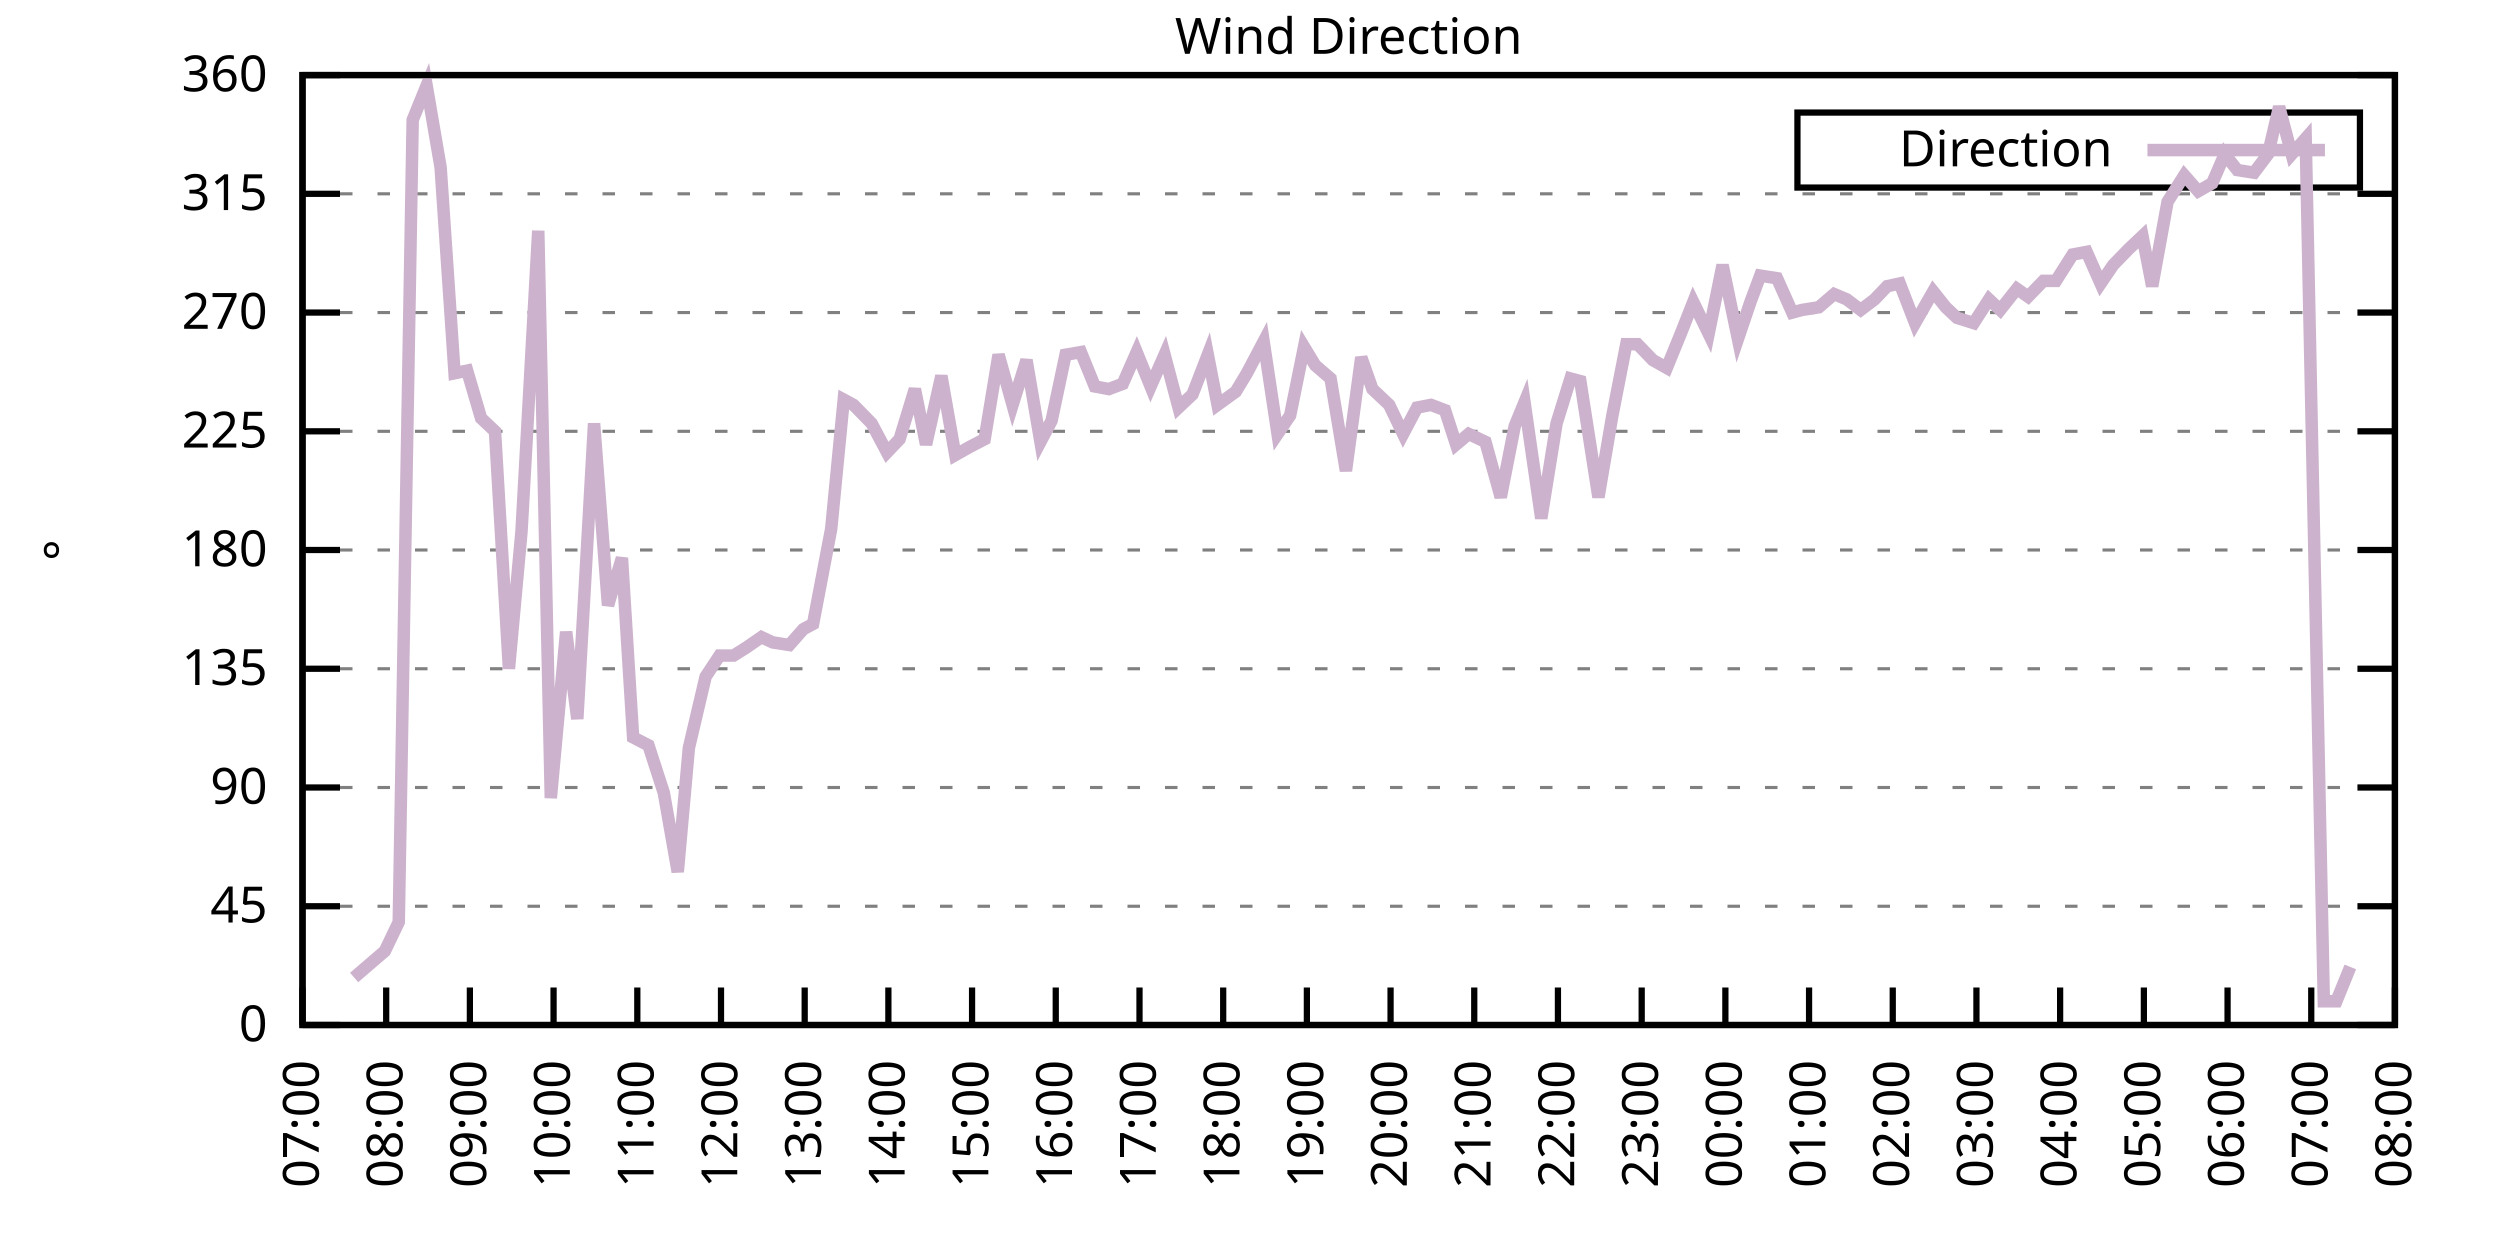
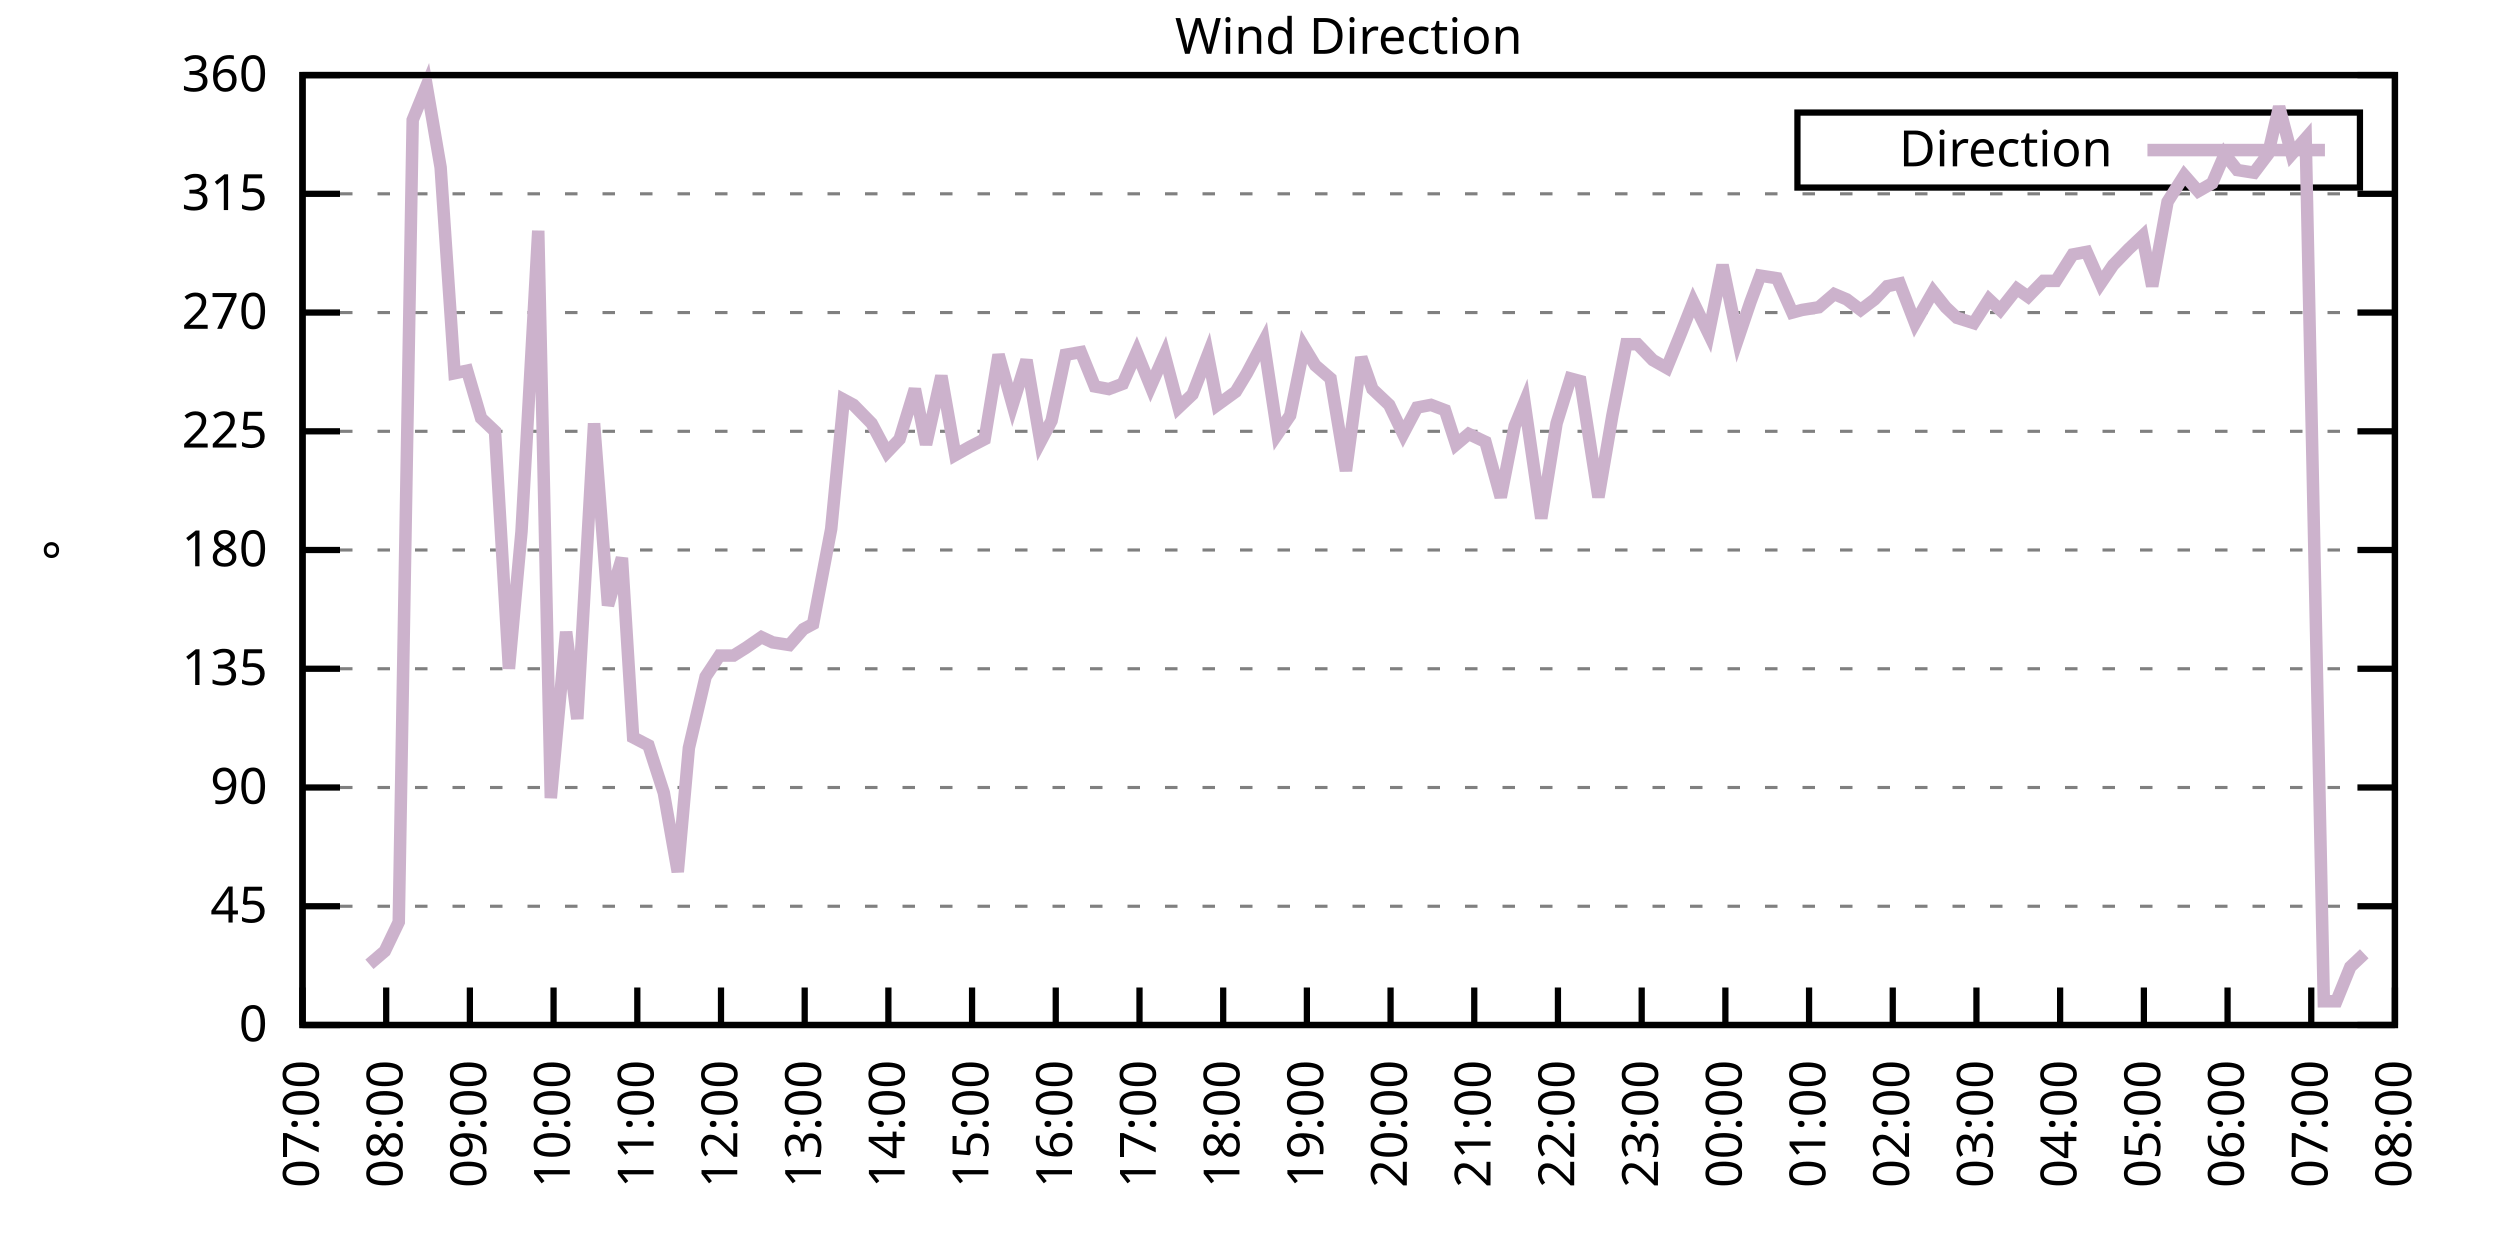
<svg xmlns="http://www.w3.org/2000/svg" xmlns:xlink="http://www.w3.org/1999/xlink" width="400" height="200" viewBox="0 0 400 200">
  <g id="gnuplot_canvas">
    <rect x="0" y="0" width="400" height="200" fill="none" />
    <defs>
      <circle id="gpDot" r="0.5" stroke-width="0.5" stroke="currentColor" />
      <path id="gpPt0" stroke-width="0.333" stroke="currentColor" d="M-1,0 h2 M0,-1 v2" />
      <path id="gpPt1" stroke-width="0.333" stroke="currentColor" d="M-1,-1 L1,1 M1,-1 L-1,1" />
      <path id="gpPt2" stroke-width="0.333" stroke="currentColor" d="M-1,0 L1,0 M0,-1 L0,1 M-1,-1 L1,1 M-1,1 L1,-1" />
      <rect id="gpPt3" stroke-width="0.333" stroke="currentColor" x="-1" y="-1" width="2" height="2" />
      <rect id="gpPt4" stroke-width="0.333" stroke="currentColor" fill="currentColor" x="-1" y="-1" width="2" height="2" />
      <circle id="gpPt5" stroke-width="0.333" stroke="currentColor" cx="0" cy="0" r="1" />
      <use xlink:href="#gpPt5" id="gpPt6" fill="currentColor" stroke="none" />
      <path id="gpPt7" stroke-width="0.333" stroke="currentColor" d="M0,-1.33 L-1.33,0.67 L1.33,0.67 z" />
      <use xlink:href="#gpPt7" id="gpPt8" fill="currentColor" stroke="none" />
      <use xlink:href="#gpPt7" id="gpPt9" stroke="currentColor" transform="rotate(180)" />
      <use xlink:href="#gpPt9" id="gpPt10" fill="currentColor" stroke="none" />
      <use xlink:href="#gpPt3" id="gpPt11" stroke="currentColor" transform="rotate(45)" />
      <use xlink:href="#gpPt11" id="gpPt12" fill="currentColor" stroke="none" />
      <path id="gpPt13" stroke-width="0.333" stroke="currentColor" d="M0,1.330 L1.265,0.411 L0.782,-1.067 L-0.782,-1.076 L-1.265,0.411 z" />
      <use xlink:href="#gpPt13" id="gpPt14" fill="currentColor" stroke="none" />
      <filter id="textbox" filterUnits="objectBoundingBox" x="0" y="0" height="1" width="1">
        <feFlood flood-color="white" flood-opacity="1" result="bgnd" />
        <feComposite in="SourceGraphic" in2="bgnd" operator="atop" />
      </filter>
      <filter id="greybox" filterUnits="objectBoundingBox" x="0" y="0" height="1" width="1">
        <feFlood flood-color="lightgrey" flood-opacity="1" result="grey" />
        <feComposite in="SourceGraphic" in2="grey" operator="atop" />
      </filter>
    </defs>
    <g fill="none" color="white" stroke="currentColor" stroke-width="1.00" stroke-linecap="butt" stroke-linejoin="miter">
</g>
    <g fill="none" color="black" stroke="currentColor" stroke-width="1.00" stroke-linecap="butt" stroke-linejoin="miter">
      <g stroke="none" shape-rendering="crispEdges">
        <polygon fill="rgb(255, 255, 255)" points="48.40,164.00 383.18,164.00 383.18,12.02 48.40,12.02 " />
      </g>
    </g>
    <g fill="none" color="black" stroke="currentColor" stroke-width="1.00" stroke-linecap="butt" stroke-linejoin="miter">
</g>
    <g fill="none" color="black" stroke="black" stroke-width="0.50" stroke-linecap="butt" stroke-linejoin="miter">
</g>
    <g fill="none" color="gray" stroke="currentColor" stroke-width="0.50" stroke-linecap="butt" stroke-linejoin="miter">
      <path stroke="gray" stroke-dasharray="2,4" class="gridline" d="M48.40,164.00 L383.19,164.00  " />
    </g>
    <g fill="none" color="gray" stroke="gray" stroke-width="1.00" stroke-linecap="butt" stroke-linejoin="miter">
</g>
    <g fill="none" color="black" stroke="currentColor" stroke-width="1.00" stroke-linecap="butt" stroke-linejoin="miter">
      <path stroke="black" d="M48.40,164.00 L54.40,164.00 M383.19,164.00 L377.19,164.00  " />
      <g transform="translate(42.80,166.60)" stroke="none" fill="black" font-family="Sans" font-size="8.00" text-anchor="end">
        <text>
          <tspan font-family="Sans"> 0</tspan>
        </text>
      </g>
    </g>
    <g fill="none" color="black" stroke="currentColor" stroke-width="1.00" stroke-linecap="butt" stroke-linejoin="miter">
</g>
    <g fill="none" color="black" stroke="black" stroke-width="0.50" stroke-linecap="butt" stroke-linejoin="miter">
</g>
    <g fill="none" color="gray" stroke="currentColor" stroke-width="0.50" stroke-linecap="butt" stroke-linejoin="miter">
      <path stroke="gray" stroke-dasharray="2,4" class="gridline" d="M48.40,145.00 L383.19,145.00  " />
    </g>
    <g fill="none" color="gray" stroke="gray" stroke-width="1.00" stroke-linecap="butt" stroke-linejoin="miter">
</g>
    <g fill="none" color="black" stroke="currentColor" stroke-width="1.00" stroke-linecap="butt" stroke-linejoin="miter">
      <path stroke="black" d="M48.40,145.00 L54.40,145.00 M383.19,145.00 L377.19,145.00  " />
      <g transform="translate(42.80,147.60)" stroke="none" fill="black" font-family="Sans" font-size="8.00" text-anchor="end">
        <text>
          <tspan font-family="Sans"> 45</tspan>
        </text>
      </g>
    </g>
    <g fill="none" color="black" stroke="currentColor" stroke-width="1.00" stroke-linecap="butt" stroke-linejoin="miter">
</g>
    <g fill="none" color="black" stroke="black" stroke-width="0.50" stroke-linecap="butt" stroke-linejoin="miter">
</g>
    <g fill="none" color="gray" stroke="currentColor" stroke-width="0.50" stroke-linecap="butt" stroke-linejoin="miter">
      <path stroke="gray" stroke-dasharray="2,4" class="gridline" d="M48.40,126.00 L383.19,126.00  " />
    </g>
    <g fill="none" color="gray" stroke="gray" stroke-width="1.00" stroke-linecap="butt" stroke-linejoin="miter">
</g>
    <g fill="none" color="black" stroke="currentColor" stroke-width="1.00" stroke-linecap="butt" stroke-linejoin="miter">
      <path stroke="black" d="M48.40,126.00 L54.40,126.00 M383.19,126.00 L377.19,126.00  " />
      <g transform="translate(42.80,128.60)" stroke="none" fill="black" font-family="Sans" font-size="8.00" text-anchor="end">
        <text>
          <tspan font-family="Sans"> 90</tspan>
        </text>
      </g>
    </g>
    <g fill="none" color="black" stroke="currentColor" stroke-width="1.00" stroke-linecap="butt" stroke-linejoin="miter">
</g>
    <g fill="none" color="black" stroke="black" stroke-width="0.50" stroke-linecap="butt" stroke-linejoin="miter">
</g>
    <g fill="none" color="gray" stroke="currentColor" stroke-width="0.50" stroke-linecap="butt" stroke-linejoin="miter">
      <path stroke="gray" stroke-dasharray="2,4" class="gridline" d="M48.40,107.00 L383.19,107.00  " />
    </g>
    <g fill="none" color="gray" stroke="gray" stroke-width="1.00" stroke-linecap="butt" stroke-linejoin="miter">
</g>
    <g fill="none" color="black" stroke="currentColor" stroke-width="1.00" stroke-linecap="butt" stroke-linejoin="miter">
      <path stroke="black" d="M48.40,107.00 L54.40,107.00 M383.19,107.00 L377.19,107.00  " />
      <g transform="translate(42.80,109.60)" stroke="none" fill="black" font-family="Sans" font-size="8.00" text-anchor="end">
        <text>
          <tspan font-family="Sans"> 135</tspan>
        </text>
      </g>
    </g>
    <g fill="none" color="black" stroke="currentColor" stroke-width="1.00" stroke-linecap="butt" stroke-linejoin="miter">
</g>
    <g fill="none" color="black" stroke="black" stroke-width="0.50" stroke-linecap="butt" stroke-linejoin="miter">
</g>
    <g fill="none" color="gray" stroke="currentColor" stroke-width="0.50" stroke-linecap="butt" stroke-linejoin="miter">
      <path stroke="gray" stroke-dasharray="2,4" class="gridline" d="M48.40,88.00 L383.19,88.00  " />
    </g>
    <g fill="none" color="gray" stroke="gray" stroke-width="1.00" stroke-linecap="butt" stroke-linejoin="miter">
</g>
    <g fill="none" color="black" stroke="currentColor" stroke-width="1.00" stroke-linecap="butt" stroke-linejoin="miter">
      <path stroke="black" d="M48.40,88.00 L54.40,88.00 M383.19,88.00 L377.19,88.00  " />
      <g transform="translate(42.80,90.60)" stroke="none" fill="black" font-family="Sans" font-size="8.00" text-anchor="end">
        <text>
          <tspan font-family="Sans"> 180</tspan>
        </text>
      </g>
    </g>
    <g fill="none" color="black" stroke="currentColor" stroke-width="1.00" stroke-linecap="butt" stroke-linejoin="miter">
</g>
    <g fill="none" color="black" stroke="black" stroke-width="0.50" stroke-linecap="butt" stroke-linejoin="miter">
</g>
    <g fill="none" color="gray" stroke="currentColor" stroke-width="0.50" stroke-linecap="butt" stroke-linejoin="miter">
      <path stroke="gray" stroke-dasharray="2,4" class="gridline" d="M48.40,69.01 L383.19,69.01  " />
    </g>
    <g fill="none" color="gray" stroke="gray" stroke-width="1.00" stroke-linecap="butt" stroke-linejoin="miter">
</g>
    <g fill="none" color="black" stroke="currentColor" stroke-width="1.00" stroke-linecap="butt" stroke-linejoin="miter">
      <path stroke="black" d="M48.40,69.01 L54.40,69.01 M383.19,69.01 L377.19,69.01  " />
      <g transform="translate(42.80,71.61)" stroke="none" fill="black" font-family="Sans" font-size="8.00" text-anchor="end">
        <text>
          <tspan font-family="Sans"> 225</tspan>
        </text>
      </g>
    </g>
    <g fill="none" color="black" stroke="currentColor" stroke-width="1.00" stroke-linecap="butt" stroke-linejoin="miter">
</g>
    <g fill="none" color="black" stroke="black" stroke-width="0.50" stroke-linecap="butt" stroke-linejoin="miter">
</g>
    <g fill="none" color="gray" stroke="currentColor" stroke-width="0.50" stroke-linecap="butt" stroke-linejoin="miter">
      <path stroke="gray" stroke-dasharray="2,4" class="gridline" d="M48.40,50.01 L383.19,50.01  " />
    </g>
    <g fill="none" color="gray" stroke="gray" stroke-width="1.00" stroke-linecap="butt" stroke-linejoin="miter">
</g>
    <g fill="none" color="black" stroke="currentColor" stroke-width="1.00" stroke-linecap="butt" stroke-linejoin="miter">
      <path stroke="black" d="M48.40,50.01 L54.40,50.01 M383.19,50.01 L377.19,50.01  " />
      <g transform="translate(42.80,52.61)" stroke="none" fill="black" font-family="Sans" font-size="8.00" text-anchor="end">
        <text>
          <tspan font-family="Sans"> 270</tspan>
        </text>
      </g>
    </g>
    <g fill="none" color="black" stroke="currentColor" stroke-width="1.00" stroke-linecap="butt" stroke-linejoin="miter">
</g>
    <g fill="none" color="black" stroke="black" stroke-width="0.50" stroke-linecap="butt" stroke-linejoin="miter">
</g>
    <g fill="none" color="gray" stroke="currentColor" stroke-width="0.50" stroke-linecap="butt" stroke-linejoin="miter">
      <path stroke="gray" stroke-dasharray="2,4" class="gridline" d="M48.40,31.01 L383.19,31.01  " />
    </g>
    <g fill="none" color="gray" stroke="gray" stroke-width="1.00" stroke-linecap="butt" stroke-linejoin="miter">
</g>
    <g fill="none" color="black" stroke="currentColor" stroke-width="1.00" stroke-linecap="butt" stroke-linejoin="miter">
      <path stroke="black" d="M48.40,31.01 L54.40,31.01 M383.19,31.01 L377.19,31.01  " />
      <g transform="translate(42.80,33.61)" stroke="none" fill="black" font-family="Sans" font-size="8.00" text-anchor="end">
        <text>
          <tspan font-family="Sans"> 315</tspan>
        </text>
      </g>
    </g>
    <g fill="none" color="black" stroke="currentColor" stroke-width="1.00" stroke-linecap="butt" stroke-linejoin="miter">
</g>
    <g fill="none" color="black" stroke="black" stroke-width="0.50" stroke-linecap="butt" stroke-linejoin="miter">
</g>
    <g fill="none" color="gray" stroke="currentColor" stroke-width="0.50" stroke-linecap="butt" stroke-linejoin="miter">
      <path stroke="gray" stroke-dasharray="2,4" class="gridline" d="M48.40,12.01 L383.19,12.01  " />
    </g>
    <g fill="none" color="gray" stroke="gray" stroke-width="1.00" stroke-linecap="butt" stroke-linejoin="miter">
</g>
    <g fill="none" color="black" stroke="currentColor" stroke-width="1.00" stroke-linecap="butt" stroke-linejoin="miter">
      <path stroke="black" d="M48.40,12.01 L54.40,12.01 M383.19,12.01 L377.19,12.01  " />
      <g transform="translate(42.80,14.61)" stroke="none" fill="black" font-family="Sans" font-size="8.00" text-anchor="end">
        <text>
          <tspan font-family="Sans"> 360</tspan>
        </text>
      </g>
    </g>
    <g fill="none" color="black" stroke="currentColor" stroke-width="1.00" stroke-linecap="butt" stroke-linejoin="miter">
      <path stroke="black" d="M48.40,164.00 L48.40,158.00  " />
      <g transform="translate(51.00,169.60) rotate(270.00)" stroke="none" fill="black" font-family="Sans" font-size="8.00" text-anchor="end">
        <text>
          <tspan font-family="Sans">07:00</tspan>
        </text>
      </g>
    </g>
    <g fill="none" color="black" stroke="currentColor" stroke-width="1.00" stroke-linecap="butt" stroke-linejoin="miter">
      <path stroke="black" d="M61.79,164.00 L61.79,158.00  " />
      <g transform="translate(64.39,169.60) rotate(270.00)" stroke="none" fill="black" font-family="Sans" font-size="8.00" text-anchor="end">
        <text>
          <tspan font-family="Sans">08:00</tspan>
        </text>
      </g>
    </g>
    <g fill="none" color="black" stroke="currentColor" stroke-width="1.00" stroke-linecap="butt" stroke-linejoin="miter">
      <path stroke="black" d="M75.18,164.00 L75.18,158.00  " />
      <g transform="translate(77.78,169.60) rotate(270.00)" stroke="none" fill="black" font-family="Sans" font-size="8.00" text-anchor="end">
        <text>
          <tspan font-family="Sans">09:00</tspan>
        </text>
      </g>
    </g>
    <g fill="none" color="black" stroke="currentColor" stroke-width="1.00" stroke-linecap="butt" stroke-linejoin="miter">
      <path stroke="black" d="M88.57,164.00 L88.57,158.00  " />
      <g transform="translate(91.17,169.60) rotate(270.00)" stroke="none" fill="black" font-family="Sans" font-size="8.00" text-anchor="end">
        <text>
          <tspan font-family="Sans">10:00</tspan>
        </text>
      </g>
    </g>
    <g fill="none" color="black" stroke="currentColor" stroke-width="1.00" stroke-linecap="butt" stroke-linejoin="miter">
      <path stroke="black" d="M101.97,164.00 L101.97,158.00  " />
      <g transform="translate(104.57,169.60) rotate(270.00)" stroke="none" fill="black" font-family="Sans" font-size="8.00" text-anchor="end">
        <text>
          <tspan font-family="Sans">11:00</tspan>
        </text>
      </g>
    </g>
    <g fill="none" color="black" stroke="currentColor" stroke-width="1.00" stroke-linecap="butt" stroke-linejoin="miter">
      <path stroke="black" d="M115.36,164.00 L115.36,158.00  " />
      <g transform="translate(117.96,169.60) rotate(270.00)" stroke="none" fill="black" font-family="Sans" font-size="8.00" text-anchor="end">
        <text>
          <tspan font-family="Sans">12:00</tspan>
        </text>
      </g>
    </g>
    <g fill="none" color="black" stroke="currentColor" stroke-width="1.00" stroke-linecap="butt" stroke-linejoin="miter">
      <path stroke="black" d="M128.75,164.00 L128.75,158.00  " />
      <g transform="translate(131.35,169.60) rotate(270.00)" stroke="none" fill="black" font-family="Sans" font-size="8.00" text-anchor="end">
        <text>
          <tspan font-family="Sans">13:00</tspan>
        </text>
      </g>
    </g>
    <g fill="none" color="black" stroke="currentColor" stroke-width="1.00" stroke-linecap="butt" stroke-linejoin="miter">
      <path stroke="black" d="M142.14,164.00 L142.14,158.00  " />
      <g transform="translate(144.74,169.60) rotate(270.00)" stroke="none" fill="black" font-family="Sans" font-size="8.00" text-anchor="end">
        <text>
          <tspan font-family="Sans">14:00</tspan>
        </text>
      </g>
    </g>
    <g fill="none" color="black" stroke="currentColor" stroke-width="1.00" stroke-linecap="butt" stroke-linejoin="miter">
      <path stroke="black" d="M155.53,164.00 L155.53,158.00  " />
      <g transform="translate(158.13,169.60) rotate(270.00)" stroke="none" fill="black" font-family="Sans" font-size="8.00" text-anchor="end">
        <text>
          <tspan font-family="Sans">15:00</tspan>
        </text>
      </g>
    </g>
    <g fill="none" color="black" stroke="currentColor" stroke-width="1.00" stroke-linecap="butt" stroke-linejoin="miter">
      <path stroke="black" d="M168.92,164.00 L168.92,158.00  " />
      <g transform="translate(171.52,169.60) rotate(270.00)" stroke="none" fill="black" font-family="Sans" font-size="8.00" text-anchor="end">
        <text>
          <tspan font-family="Sans">16:00</tspan>
        </text>
      </g>
    </g>
    <g fill="none" color="black" stroke="currentColor" stroke-width="1.00" stroke-linecap="butt" stroke-linejoin="miter">
      <path stroke="black" d="M182.32,164.00 L182.32,158.00  " />
      <g transform="translate(184.92,169.60) rotate(270.00)" stroke="none" fill="black" font-family="Sans" font-size="8.00" text-anchor="end">
        <text>
          <tspan font-family="Sans">17:00</tspan>
        </text>
      </g>
    </g>
    <g fill="none" color="black" stroke="currentColor" stroke-width="1.00" stroke-linecap="butt" stroke-linejoin="miter">
      <path stroke="black" d="M195.71,164.00 L195.71,158.00  " />
      <g transform="translate(198.31,169.60) rotate(270.00)" stroke="none" fill="black" font-family="Sans" font-size="8.00" text-anchor="end">
        <text>
          <tspan font-family="Sans">18:00</tspan>
        </text>
      </g>
    </g>
    <g fill="none" color="black" stroke="currentColor" stroke-width="1.00" stroke-linecap="butt" stroke-linejoin="miter">
      <path stroke="black" d="M209.10,164.00 L209.10,158.00  " />
      <g transform="translate(211.70,169.60) rotate(270.00)" stroke="none" fill="black" font-family="Sans" font-size="8.00" text-anchor="end">
        <text>
          <tspan font-family="Sans">19:00</tspan>
        </text>
      </g>
    </g>
    <g fill="none" color="black" stroke="currentColor" stroke-width="1.00" stroke-linecap="butt" stroke-linejoin="miter">
      <path stroke="black" d="M222.49,164.00 L222.49,158.00  " />
      <g transform="translate(225.09,169.60) rotate(270.00)" stroke="none" fill="black" font-family="Sans" font-size="8.00" text-anchor="end">
        <text>
          <tspan font-family="Sans">20:00</tspan>
        </text>
      </g>
    </g>
    <g fill="none" color="black" stroke="currentColor" stroke-width="1.00" stroke-linecap="butt" stroke-linejoin="miter">
      <path stroke="black" d="M235.88,164.00 L235.88,158.00  " />
      <g transform="translate(238.48,169.60) rotate(270.00)" stroke="none" fill="black" font-family="Sans" font-size="8.00" text-anchor="end">
        <text>
          <tspan font-family="Sans">21:00</tspan>
        </text>
      </g>
    </g>
    <g fill="none" color="black" stroke="currentColor" stroke-width="1.00" stroke-linecap="butt" stroke-linejoin="miter">
      <path stroke="black" d="M249.27,164.00 L249.27,158.00  " />
      <g transform="translate(251.87,169.60) rotate(270.00)" stroke="none" fill="black" font-family="Sans" font-size="8.00" text-anchor="end">
        <text>
          <tspan font-family="Sans">22:00</tspan>
        </text>
      </g>
    </g>
    <g fill="none" color="black" stroke="currentColor" stroke-width="1.00" stroke-linecap="butt" stroke-linejoin="miter">
      <path stroke="black" d="M262.67,164.00 L262.67,158.00  " />
      <g transform="translate(265.27,169.60) rotate(270.00)" stroke="none" fill="black" font-family="Sans" font-size="8.00" text-anchor="end">
        <text>
          <tspan font-family="Sans">23:00</tspan>
        </text>
      </g>
    </g>
    <g fill="none" color="black" stroke="currentColor" stroke-width="1.00" stroke-linecap="butt" stroke-linejoin="miter">
      <path stroke="black" d="M276.06,164.00 L276.06,158.00  " />
      <g transform="translate(278.66,169.60) rotate(270.00)" stroke="none" fill="black" font-family="Sans" font-size="8.00" text-anchor="end">
        <text>
          <tspan font-family="Sans">00:00</tspan>
        </text>
      </g>
    </g>
    <g fill="none" color="black" stroke="currentColor" stroke-width="1.00" stroke-linecap="butt" stroke-linejoin="miter">
      <path stroke="black" d="M289.45,164.00 L289.45,158.00  " />
      <g transform="translate(292.05,169.60) rotate(270.00)" stroke="none" fill="black" font-family="Sans" font-size="8.00" text-anchor="end">
        <text>
          <tspan font-family="Sans">01:00</tspan>
        </text>
      </g>
    </g>
    <g fill="none" color="black" stroke="currentColor" stroke-width="1.00" stroke-linecap="butt" stroke-linejoin="miter">
      <path stroke="black" d="M302.84,164.00 L302.84,158.00  " />
      <g transform="translate(305.44,169.60) rotate(270.00)" stroke="none" fill="black" font-family="Sans" font-size="8.00" text-anchor="end">
        <text>
          <tspan font-family="Sans">02:00</tspan>
        </text>
      </g>
    </g>
    <g fill="none" color="black" stroke="currentColor" stroke-width="1.00" stroke-linecap="butt" stroke-linejoin="miter">
      <path stroke="black" d="M316.23,164.00 L316.23,158.00  " />
      <g transform="translate(318.83,169.60) rotate(270.00)" stroke="none" fill="black" font-family="Sans" font-size="8.00" text-anchor="end">
        <text>
          <tspan font-family="Sans">03:00</tspan>
        </text>
      </g>
    </g>
    <g fill="none" color="black" stroke="currentColor" stroke-width="1.00" stroke-linecap="butt" stroke-linejoin="miter">
      <path stroke="black" d="M329.62,164.00 L329.62,158.00  " />
      <g transform="translate(332.22,169.60) rotate(270.00)" stroke="none" fill="black" font-family="Sans" font-size="8.00" text-anchor="end">
        <text>
          <tspan font-family="Sans">04:00</tspan>
        </text>
      </g>
    </g>
    <g fill="none" color="black" stroke="currentColor" stroke-width="1.00" stroke-linecap="butt" stroke-linejoin="miter">
      <path stroke="black" d="M343.02,164.00 L343.02,158.00  " />
      <g transform="translate(345.62,169.60) rotate(270.00)" stroke="none" fill="black" font-family="Sans" font-size="8.00" text-anchor="end">
        <text>
          <tspan font-family="Sans">05:00</tspan>
        </text>
      </g>
    </g>
    <g fill="none" color="black" stroke="currentColor" stroke-width="1.00" stroke-linecap="butt" stroke-linejoin="miter">
      <path stroke="black" d="M356.41,164.00 L356.41,158.00  " />
      <g transform="translate(359.01,169.60) rotate(270.00)" stroke="none" fill="black" font-family="Sans" font-size="8.00" text-anchor="end">
        <text>
          <tspan font-family="Sans">06:00</tspan>
        </text>
      </g>
    </g>
    <g fill="none" color="black" stroke="currentColor" stroke-width="1.00" stroke-linecap="butt" stroke-linejoin="miter">
      <path stroke="black" d="M369.80,164.00 L369.80,158.00  " />
      <g transform="translate(372.40,169.60) rotate(270.00)" stroke="none" fill="black" font-family="Sans" font-size="8.00" text-anchor="end">
        <text>
          <tspan font-family="Sans">07:00</tspan>
        </text>
      </g>
    </g>
    <g fill="none" color="black" stroke="currentColor" stroke-width="1.00" stroke-linecap="butt" stroke-linejoin="miter">
      <path stroke="black" d="M383.19,164.00 L383.19,158.00  " />
      <g transform="translate(385.79,169.60) rotate(270.00)" stroke="none" fill="black" font-family="Sans" font-size="8.00" text-anchor="end">
        <text>
          <tspan font-family="Sans">08:00</tspan>
        </text>
      </g>
    </g>
    <g fill="none" color="black" stroke="currentColor" stroke-width="1.00" stroke-linecap="butt" stroke-linejoin="miter">
</g>
    <g fill="none" color="black" stroke="currentColor" stroke-width="1.00" stroke-linecap="butt" stroke-linejoin="miter">
      <path stroke="black" d="M48.40,12.01 L48.40,164.00 L383.19,164.00 L383.19,12.01 L48.40,12.01 Z  " />
    </g>
    <g fill="none" color="black" stroke="currentColor" stroke-width="1.00" stroke-linecap="butt" stroke-linejoin="miter">
</g>
    <g fill="none" color="black" stroke="currentColor" stroke-width="1.00" stroke-linecap="butt" stroke-linejoin="miter">
      <path stroke="black" d="M287.59,30.01 L287.59,18.01 L377.59,18.01 L377.59,30.01 L287.59,30.01 Z  " />
    </g>
    <g id="Wind_direction_plot_1">
      <g fill="none" color="white" stroke="black" stroke-width="2.00" stroke-linecap="butt" stroke-linejoin="miter">
</g>
      <g fill="none" color="black" stroke="currentColor" stroke-width="2.00" stroke-linecap="butt" stroke-linejoin="miter">
        <g transform="translate(337.99,26.61)" stroke="none" fill="black" font-family="Sans" font-size="8.00" text-anchor="end">
          <text>
            <tspan font-family="Sans">Direction</tspan>
          </text>
        </g>
      </g>
      <g fill="none" color="black" stroke="currentColor" stroke-width="2.00" stroke-linecap="butt" stroke-linejoin="miter">
-         <path stroke="rgb(204, 178, 204)" d="M343.59,24.01 L371.99,24.01 M56.66,156.40 L59.11,154.29 L61.57,152.18 L63.80,147.53 L66.03,19.19 L68.26,13.70   L70.50,26.79 L72.73,59.72 L74.74,59.30 L76.97,66.90 L79.20,69.01 L81.43,107.00 L83.44,85.05 L86.12,36.92   L88.13,127.69 L90.58,101.09 L92.37,115.03 L95.05,67.74 L97.28,96.87 L99.51,89.27 L101.30,117.98 L103.75,119.25   L106.21,126.85 L108.44,139.51 L110.22,119.67 L112.90,108.27 L115.13,104.89 L117.37,104.89 L119.38,103.63 L121.83,101.94   L123.62,102.78 L126.29,103.20 L128.53,100.67 L130.09,99.83 L132.99,84.63 L135.00,63.94 L136.56,64.78 L139.46,67.74   L141.92,72.38 L143.93,70.27 L146.38,62.25 L148.17,71.12 L150.62,60.14 L152.85,72.81 L155.09,71.54 L157.54,70.27   L159.77,56.76 L162.01,64.78 L164.24,57.61 L166.47,70.70 L168.25,67.32 L170.49,56.76 L172.94,56.34 L175.17,61.83   L177.41,62.25 L179.64,61.41 L181.87,56.34 L184.10,61.83 L186.33,56.76 L188.57,65.21 L190.80,63.10 L193.25,56.76   L194.81,64.78 L197.72,62.67 L199.50,59.72 L202.18,54.65 L204.41,69.43 L206.42,66.47 L208.65,55.50 L210.44,58.45   L212.89,60.56 L215.35,75.34 L217.80,57.18 L219.59,62.25 L222.27,64.78 L224.50,69.43 L226.73,65.21 L228.96,64.78   L231.20,65.63 L232.98,71.12 L234.99,69.43 L237.67,70.70 L240.12,79.56 L242.36,68.16 L243.92,64.36 L246.60,82.94   L249.05,67.74 L251.28,60.56 L252.85,60.98 L255.75,79.56 L257.98,66.47 L260.21,55.07 L262.00,55.07 L264.45,57.61   L266.68,58.87 L268.92,53.39 L270.92,48.32 L273.38,53.39 L275.61,42.41 L278.07,54.23 L280.07,48.32 L281.64,44.10   L284.32,44.52 L286.77,50.01 L288.33,49.59 L291.01,49.16 L293.47,47.05 L295.48,47.90 L297.71,49.59 L299.94,47.90   L301.95,45.79 L303.96,45.36 L306.41,51.70 L309.31,46.63 L311.32,49.16 L313.11,50.85 L315.79,51.70 L318.24,47.90   L320.03,49.59 L322.70,46.21 L324.49,47.47 L326.95,44.94 L328.95,44.94 L331.63,40.72 L333.86,40.30 L336.10,45.36   L338.10,42.41 L340.56,39.87 L342.79,37.76 L344.35,45.79 L346.81,32.28 L349.49,28.05 L351.72,30.59 L353.95,29.32   L355.96,24.68 L357.97,27.21 L360.65,27.63 L362.88,24.68 L364.66,17.08 L366.67,24.68 L368.91,22.14 L371.81,160.20   L373.82,160.20 L376.05,154.71  " />
+         <path stroke="rgb(204, 178, 204)" d="M343.59,24.01 L371.99,24.01 M59.11,154.29 L61.57,152.18 L63.80,147.53 L66.03,19.19 L68.26,13.70 L70.50,26.79   L72.73,59.72 L74.74,59.30 L76.97,66.90 L79.20,69.01 L81.43,107.00 L83.44,85.05 L86.12,36.92 L88.13,127.69   L90.58,101.09 L92.37,115.03 L95.05,67.74 L97.28,96.87 L99.51,89.27 L101.30,117.98 L103.75,119.25 L106.21,126.85   L108.44,139.51 L110.22,119.67 L112.90,108.27 L115.13,104.89 L117.37,104.89 L119.38,103.63 L121.83,101.94 L123.62,102.78   L126.29,103.20 L128.53,100.67 L130.09,99.83 L132.99,84.63 L135.00,63.94 L136.56,64.78 L139.46,67.74 L141.92,72.38   L143.93,70.27 L146.38,62.25 L148.17,71.12 L150.62,60.14 L152.85,72.81 L155.09,71.54 L157.54,70.27 L159.77,56.76   L162.01,64.78 L164.24,57.61 L166.47,70.70 L168.25,67.32 L170.49,56.76 L172.94,56.34 L175.17,61.83 L177.41,62.25   L179.64,61.41 L181.87,56.34 L184.10,61.83 L186.33,56.76 L188.57,65.21 L190.80,63.10 L193.25,56.76 L194.81,64.78   L197.72,62.67 L199.50,59.72 L202.18,54.65 L204.41,69.43 L206.42,66.47 L208.65,55.50 L210.44,58.45 L212.89,60.56   L215.35,75.34 L217.80,57.18 L219.59,62.25 L222.27,64.78 L224.50,69.43 L226.73,65.21 L228.96,64.78 L231.20,65.63   L232.98,71.12 L234.99,69.43 L237.67,70.70 L240.12,79.56 L242.36,68.16 L243.92,64.36 L246.60,82.94 L249.05,67.74   L251.28,60.56 L252.85,60.98 L255.75,79.56 L257.98,66.47 L260.21,55.07 L262.00,55.07 L264.45,57.61 L266.68,58.87   L268.92,53.39 L270.92,48.32 L273.38,53.39 L275.61,42.41 L278.07,54.23 L280.07,48.32 L281.64,44.10 L284.32,44.52   L286.77,50.01 L288.33,49.59 L291.01,49.16 L293.47,47.05 L295.48,47.90 L297.71,49.59 L299.94,47.90 L301.95,45.79   L303.96,45.36 L306.41,51.70 L309.31,46.63 L311.32,49.16 L313.11,50.85 L315.79,51.70 L318.24,47.90 L320.03,49.59   L322.70,46.21 L324.49,47.47 L326.95,44.94 L328.95,44.94 L331.63,40.72 L333.86,40.30 L336.10,45.36 L338.10,42.41   L340.56,39.87 L342.79,37.76 L344.35,45.79 L346.81,32.28 L349.49,28.05 L351.72,30.59 L353.95,29.32 L355.96,24.68   L357.97,27.21 L360.65,27.63 L362.88,24.68 L364.66,17.08 L366.67,24.68 L368.91,22.14 L371.81,160.20 L373.82,160.20   L376.05,154.71 L378.28,152.60  " />
      </g>
    </g>
    <g fill="none" color="black" stroke="currentColor" stroke-width="2.00" stroke-linecap="butt" stroke-linejoin="miter">
</g>
    <g fill="none" color="black" stroke="black" stroke-width="1.00" stroke-linecap="butt" stroke-linejoin="miter">
</g>
    <g fill="none" color="black" stroke="currentColor" stroke-width="1.00" stroke-linecap="butt" stroke-linejoin="miter">
      <path stroke="black" d="M48.40,12.01 L48.40,164.00 L383.19,164.00 L383.19,12.01 L48.40,12.01 Z  " />
      <g transform="translate(12.80,88.01) rotate(270.00)" stroke="none" fill="black" font-family="Sans" font-size="8.00" text-anchor="middle">
        <text>
          <tspan font-family="Sans">°</tspan>
        </text>
      </g>
    </g>
    <g fill="none" color="black" stroke="currentColor" stroke-width="1.00" stroke-linecap="butt" stroke-linejoin="miter">
</g>
    <g fill="none" color="black" stroke="currentColor" stroke-width="1.00" stroke-linecap="butt" stroke-linejoin="miter">
      <g transform="translate(215.79,8.61)" stroke="none" fill="black" font-family="Sans" font-size="8.00" text-anchor="middle">
        <text>
          <tspan font-family="Sans">Wind Direction</tspan>
        </text>
      </g>
    </g>
    <g fill="none" color="black" stroke="currentColor" stroke-width="1.00" stroke-linecap="butt" stroke-linejoin="miter">
</g>
  </g>
</svg>
